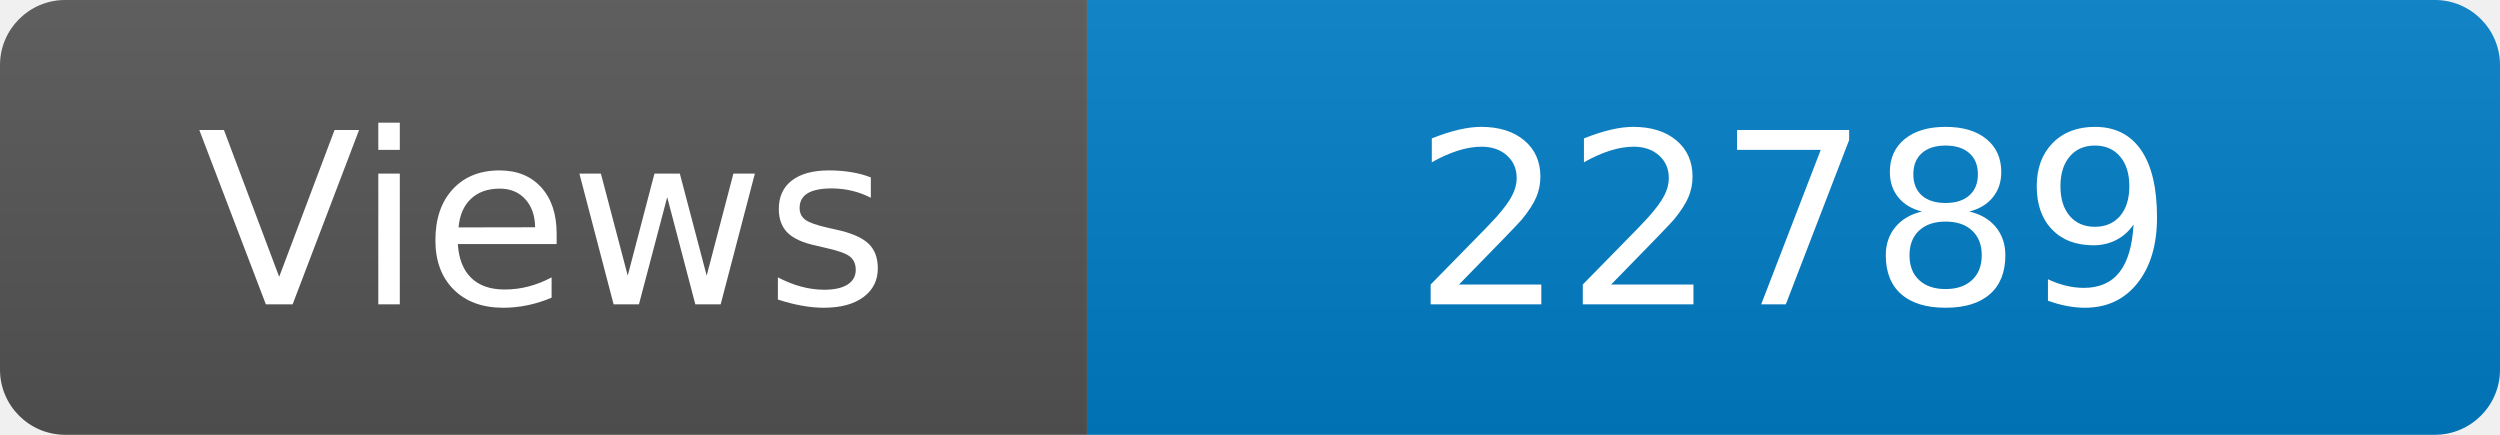
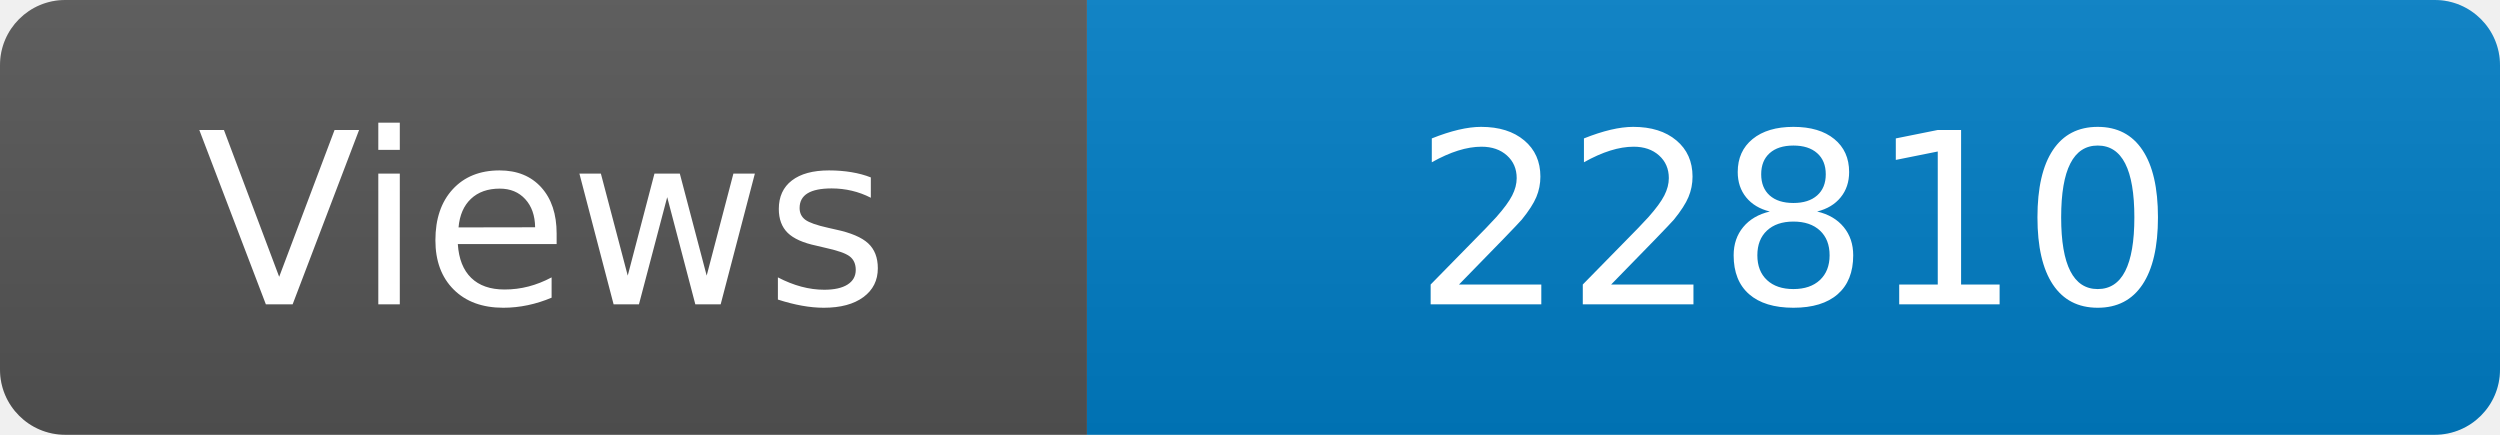
<svg xmlns="http://www.w3.org/2000/svg" width="115" height="20" role="img" aria-label="Maintained?: yes">
  <linearGradient id="s" x2="0" y2="100%">
    <stop offset="0" stop-color="#bbb" stop-opacity=".1" />
    <stop offset="1" stop-opacity=".1" />
  </linearGradient>
  <clipPath id="r">
    <rect width="115" height="20" rx="3" fill="#fff" />
  </clipPath>
  <g clip-path="url(#r)">
    <rect width="50" height="20" fill="#555" />
    <rect x="50" width="160" height="20" fill="#007ec6" />
    <rect width="115" height="20" fill="url(#s)" />
  </g>
  <g fill="#fff" text-anchor="middle" font-family="Verdana,Geneva,DejaVu Sans,sans-serif" font-size="110">
    <text x="250" y="140" transform="scale(.1)" fill="#fff">Views</text>
-     <text x="825" y="140" transform="scale(.1)" fill="#fff">22789</text>
+     <text x="825" y="140" transform="scale(.1)" fill="#fff">22810</text>
  </g>
</svg>
